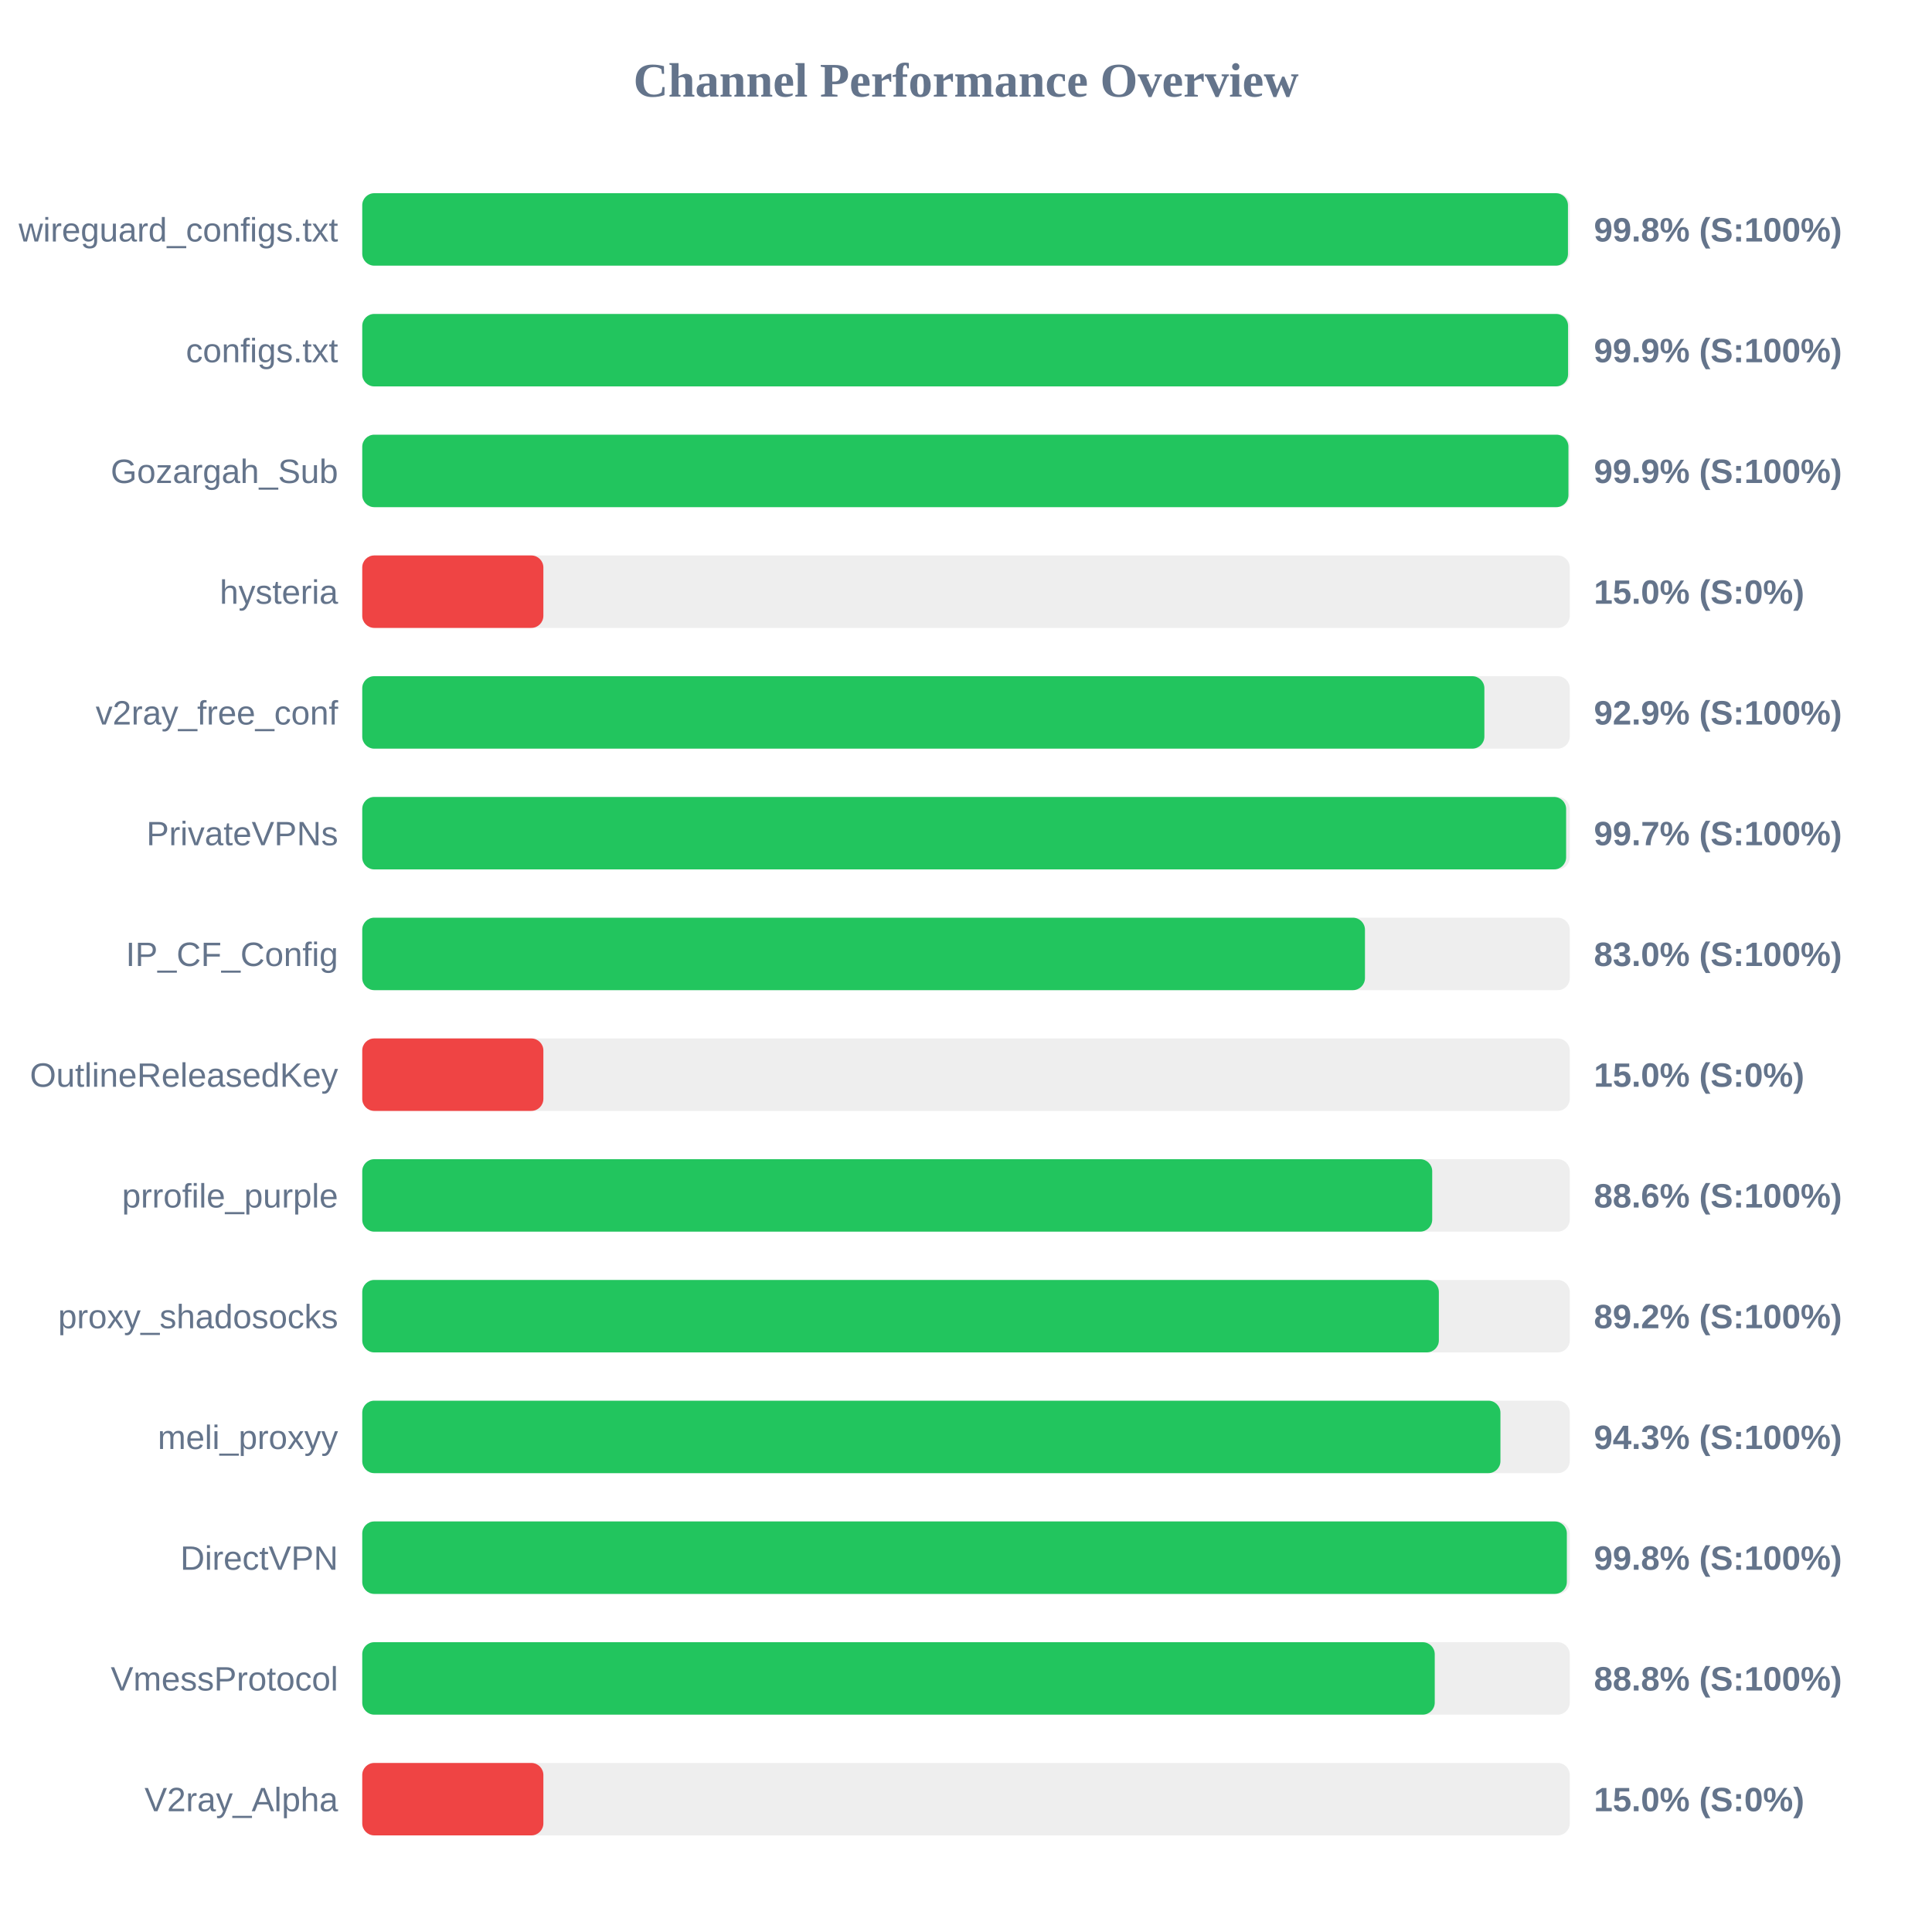
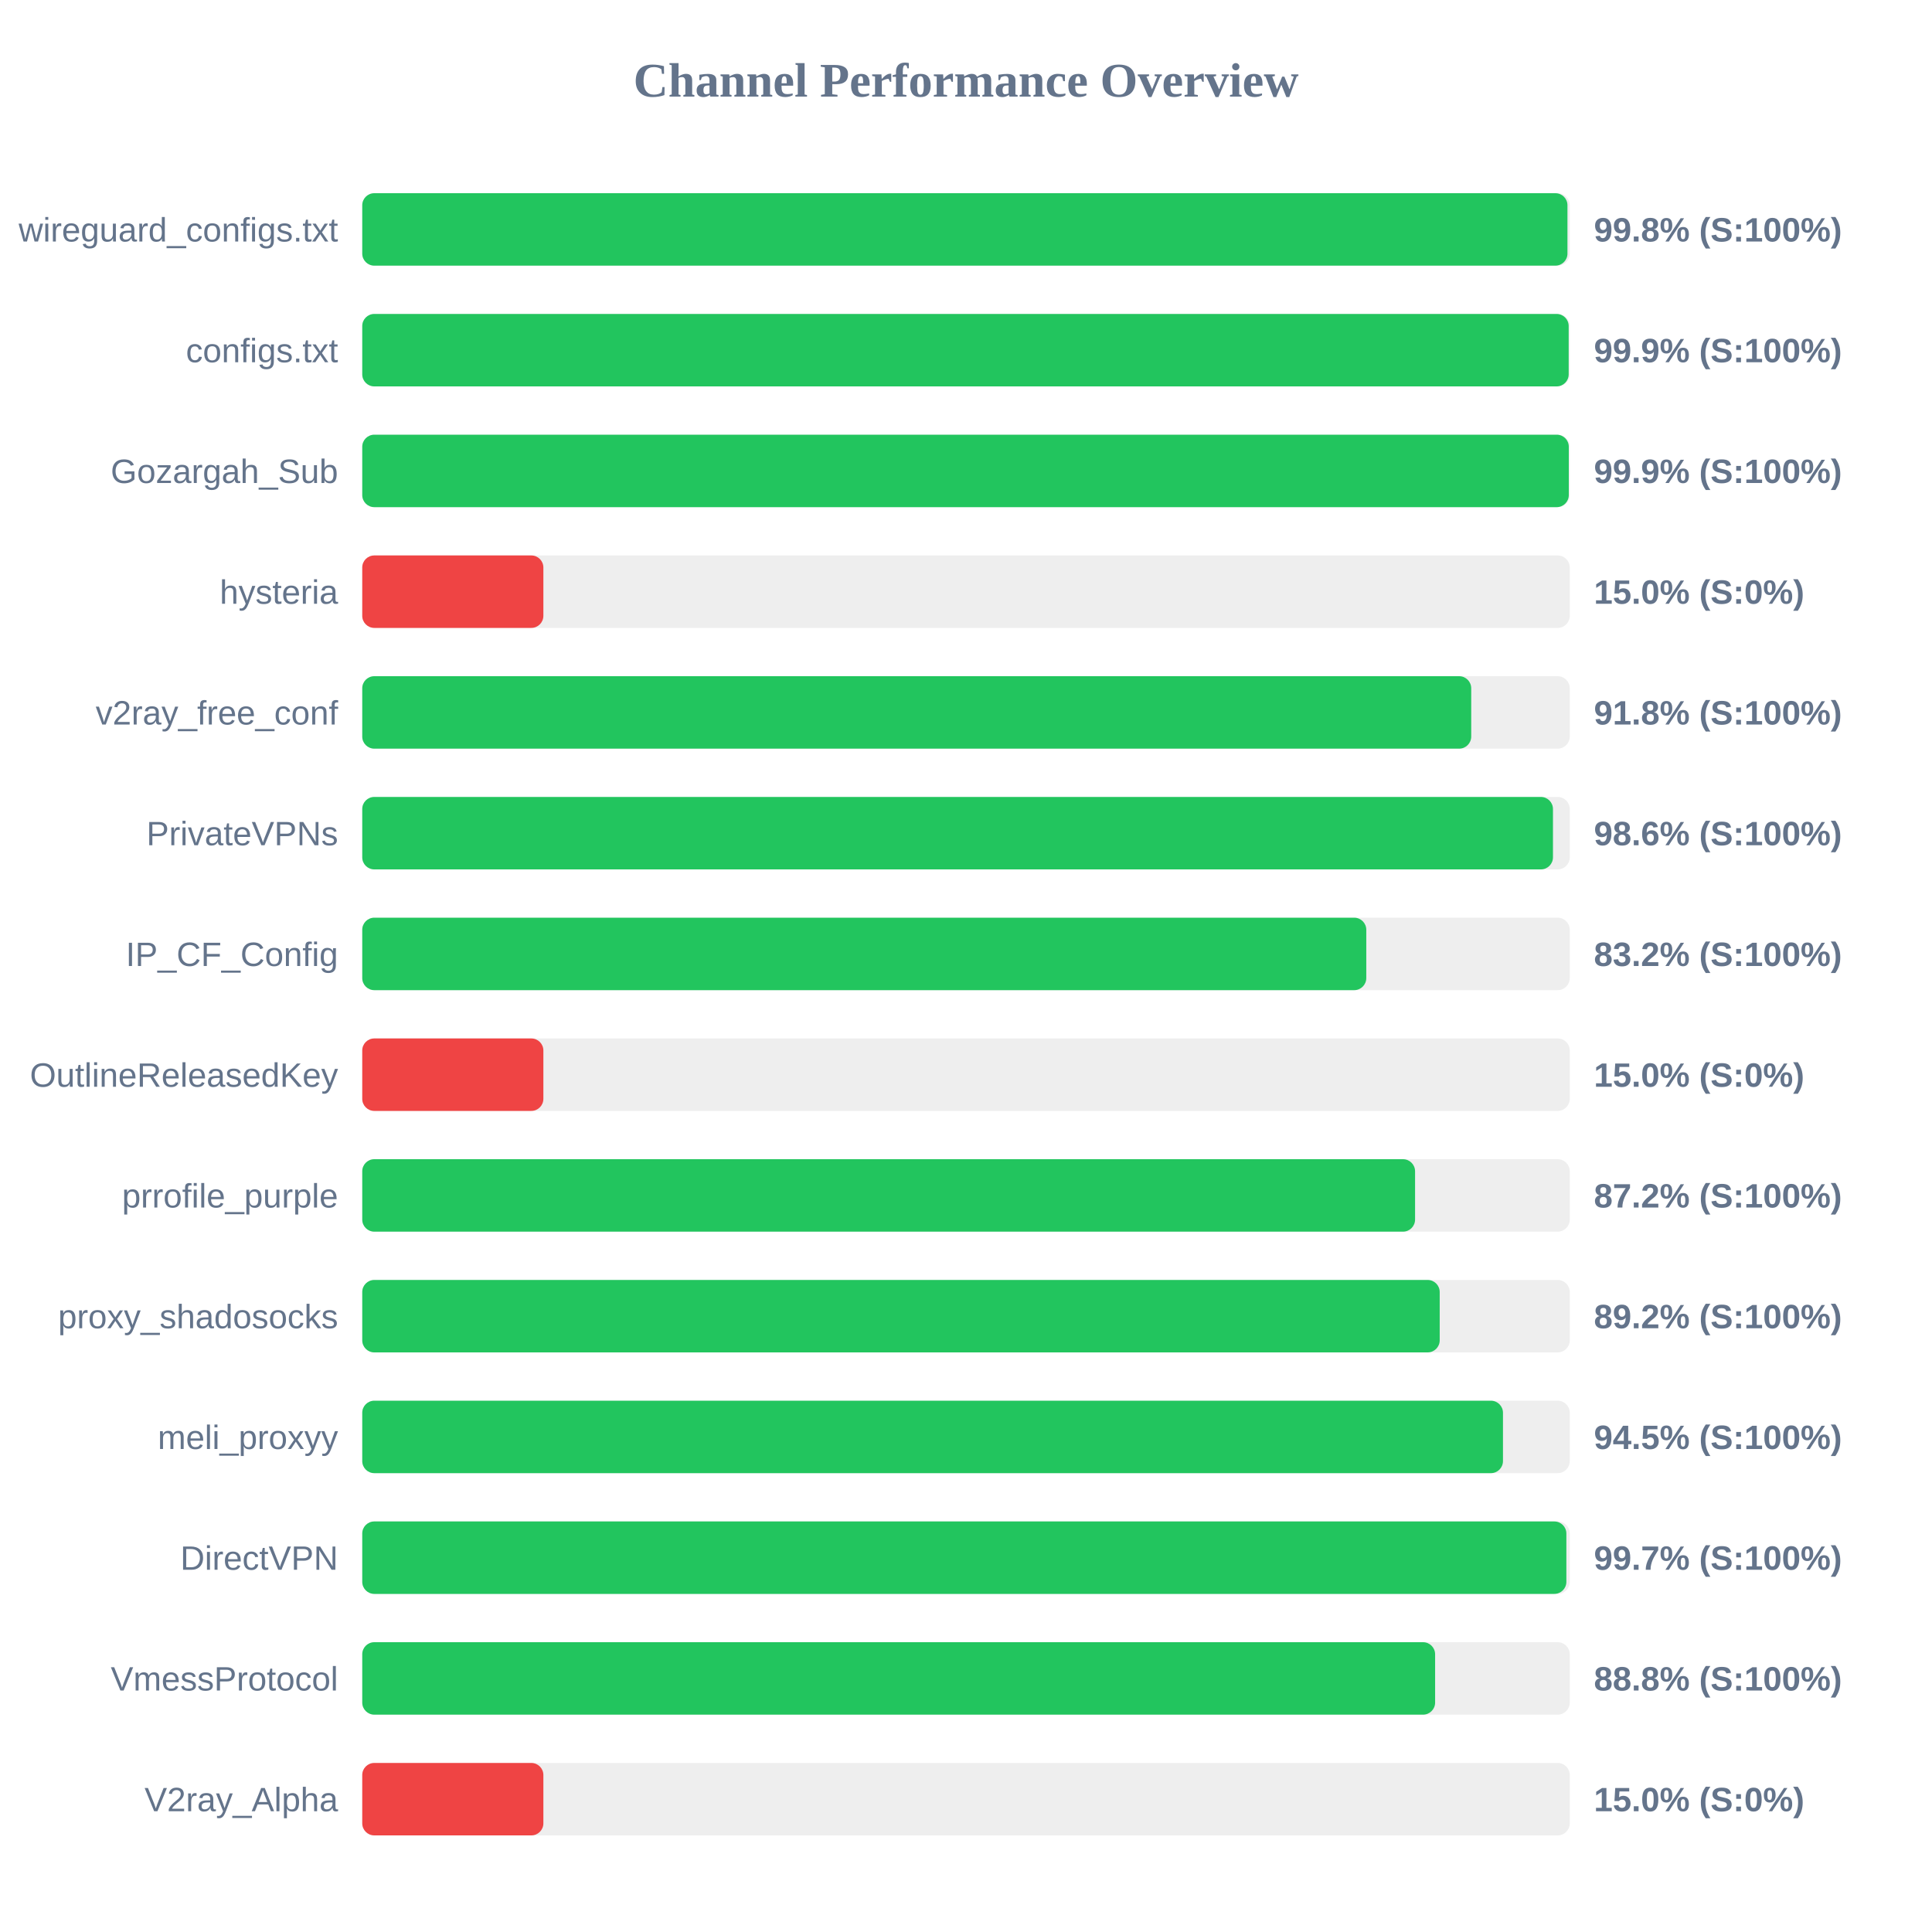
<svg xmlns="http://www.w3.org/2000/svg" width="800" height="800" version="1.1">
  <style>
        .row { font: 14px Arial; fill: #64748b; }
        .score { font: bold 14px Arial; fill: #64748b; }
    </style>
  <text x="400" y="40" text-anchor="middle" font-size="20px" font-weight="bold" fill="#64748b">Channel Performance Overview</text>
  <rect x="150" y="80" width="500" height="30" fill="#eee" rx="5" />
-   <rect x="150" y="80" width="499.25" height="30" fill="#22c55e" rx="5" />
+   <rect x="150" y="80" width="499.05" height="30" fill="#22c55e" rx="5" />
  <text x="140" y="100" text-anchor="end" class="row">wireguard_configs.txt</text>
  <text x="660" y="100" text-anchor="start" class="score">99.8% (S:100%)</text>
  <rect x="150" y="130" width="500" height="30" fill="#eee" rx="5" />
-   <rect x="150" y="130" width="499.3" height="30" fill="#22c55e" rx="5" />
+   <rect x="150" y="130" width="499.55" height="30" fill="#22c55e" rx="5" />
  <text x="140" y="150" text-anchor="end" class="row">configs.txt</text>
  <text x="660" y="150" text-anchor="start" class="score">99.9% (S:100%)</text>
  <rect x="150" y="180" width="500" height="30" fill="#eee" rx="5" />
-   <rect x="150" y="180" width="499.45" height="30" fill="#22c55e" rx="5" />
+   <rect x="150" y="180" width="499.6" height="30" fill="#22c55e" rx="5" />
  <text x="140" y="200" text-anchor="end" class="row">Gozargah_Sub</text>
  <text x="660" y="200" text-anchor="start" class="score">99.9% (S:100%)</text>
  <rect x="150" y="230" width="500" height="30" fill="#eee" rx="5" />
  <rect x="150" y="230" width="75.0" height="30" fill="#ef4444" rx="5" />
  <text x="140" y="250" text-anchor="end" class="row">hysteria</text>
  <text x="660" y="250" text-anchor="start" class="score">15.0% (S:0%)</text>
  <rect x="150" y="280" width="500" height="30" fill="#eee" rx="5" />
-   <rect x="150" y="280" width="464.65" height="30" fill="#22c55e" rx="5" />
+   <rect x="150" y="280" width="459.2" height="30" fill="#22c55e" rx="5" />
  <text x="140" y="300" text-anchor="end" class="row">v2ray_free_conf</text>
-   <text x="660" y="300" text-anchor="start" class="score">92.9% (S:100%)</text>
+   <text x="660" y="300" text-anchor="start" class="score">91.8% (S:100%)</text>
  <rect x="150" y="330" width="500" height="30" fill="#eee" rx="5" />
-   <rect x="150" y="330" width="498.5" height="30" fill="#22c55e" rx="5" />
+   <rect x="150" y="330" width="493.05" height="30" fill="#22c55e" rx="5" />
  <text x="140" y="350" text-anchor="end" class="row">PrivateVPNs</text>
-   <text x="660" y="350" text-anchor="start" class="score">99.7% (S:100%)</text>
+   <text x="660" y="350" text-anchor="start" class="score">98.6% (S:100%)</text>
  <rect x="150" y="380" width="500" height="30" fill="#eee" rx="5" />
-   <rect x="150" y="380" width="415.2" height="30" fill="#22c55e" rx="5" />
+   <rect x="150" y="380" width="415.75" height="30" fill="#22c55e" rx="5" />
  <text x="140" y="400" text-anchor="end" class="row">IP_CF_Config</text>
-   <text x="660" y="400" text-anchor="start" class="score">83.0% (S:100%)</text>
+   <text x="660" y="400" text-anchor="start" class="score">83.2% (S:100%)</text>
  <rect x="150" y="430" width="500" height="30" fill="#eee" rx="5" />
  <rect x="150" y="430" width="75.0" height="30" fill="#ef4444" rx="5" />
  <text x="140" y="450" text-anchor="end" class="row">OutlineReleasedKey</text>
  <text x="660" y="450" text-anchor="start" class="score">15.0% (S:0%)</text>
  <rect x="150" y="480" width="500" height="30" fill="#eee" rx="5" />
-   <rect x="150" y="480" width="443.05" height="30" fill="#22c55e" rx="5" />
+   <rect x="150" y="480" width="435.95" height="30" fill="#22c55e" rx="5" />
  <text x="140" y="500" text-anchor="end" class="row">prrofile_purple</text>
-   <text x="660" y="500" text-anchor="start" class="score">88.6% (S:100%)</text>
+   <text x="660" y="500" text-anchor="start" class="score">87.2% (S:100%)</text>
  <rect x="150" y="530" width="500" height="30" fill="#eee" rx="5" />
-   <rect x="150" y="530" width="445.8" height="30" fill="#22c55e" rx="5" />
+   <rect x="150" y="530" width="446.15" height="30" fill="#22c55e" rx="5" />
  <text x="140" y="550" text-anchor="end" class="row">proxy_shadosocks</text>
  <text x="660" y="550" text-anchor="start" class="score">89.2% (S:100%)</text>
  <rect x="150" y="580" width="500" height="30" fill="#eee" rx="5" />
-   <rect x="150" y="580" width="471.3" height="30" fill="#22c55e" rx="5" />
+   <rect x="150" y="580" width="472.35" height="30" fill="#22c55e" rx="5" />
  <text x="140" y="600" text-anchor="end" class="row">meli_proxyy</text>
-   <text x="660" y="600" text-anchor="start" class="score">94.3% (S:100%)</text>
+   <text x="660" y="600" text-anchor="start" class="score">94.5% (S:100%)</text>
  <rect x="150" y="630" width="500" height="30" fill="#eee" rx="5" />
-   <rect x="150" y="630" width="498.8" height="30" fill="#22c55e" rx="5" />
+   <rect x="150" y="630" width="498.6" height="30" fill="#22c55e" rx="5" />
  <text x="140" y="650" text-anchor="end" class="row">DirectVPN</text>
-   <text x="660" y="650" text-anchor="start" class="score">99.8% (S:100%)</text>
+   <text x="660" y="650" text-anchor="start" class="score">99.7% (S:100%)</text>
  <rect x="150" y="680" width="500" height="30" fill="#eee" rx="5" />
-   <rect x="150" y="680" width="444.1" height="30" fill="#22c55e" rx="5" />
+   <rect x="150" y="680" width="444.25" height="30" fill="#22c55e" rx="5" />
  <text x="140" y="700" text-anchor="end" class="row">VmessProtocol</text>
  <text x="660" y="700" text-anchor="start" class="score">88.8% (S:100%)</text>
  <rect x="150" y="730" width="500" height="30" fill="#eee" rx="5" />
  <rect x="150" y="730" width="75.0" height="30" fill="#ef4444" rx="5" />
  <text x="140" y="750" text-anchor="end" class="row">V2ray_Alpha</text>
  <text x="660" y="750" text-anchor="start" class="score">15.0% (S:0%)</text>
</svg>
